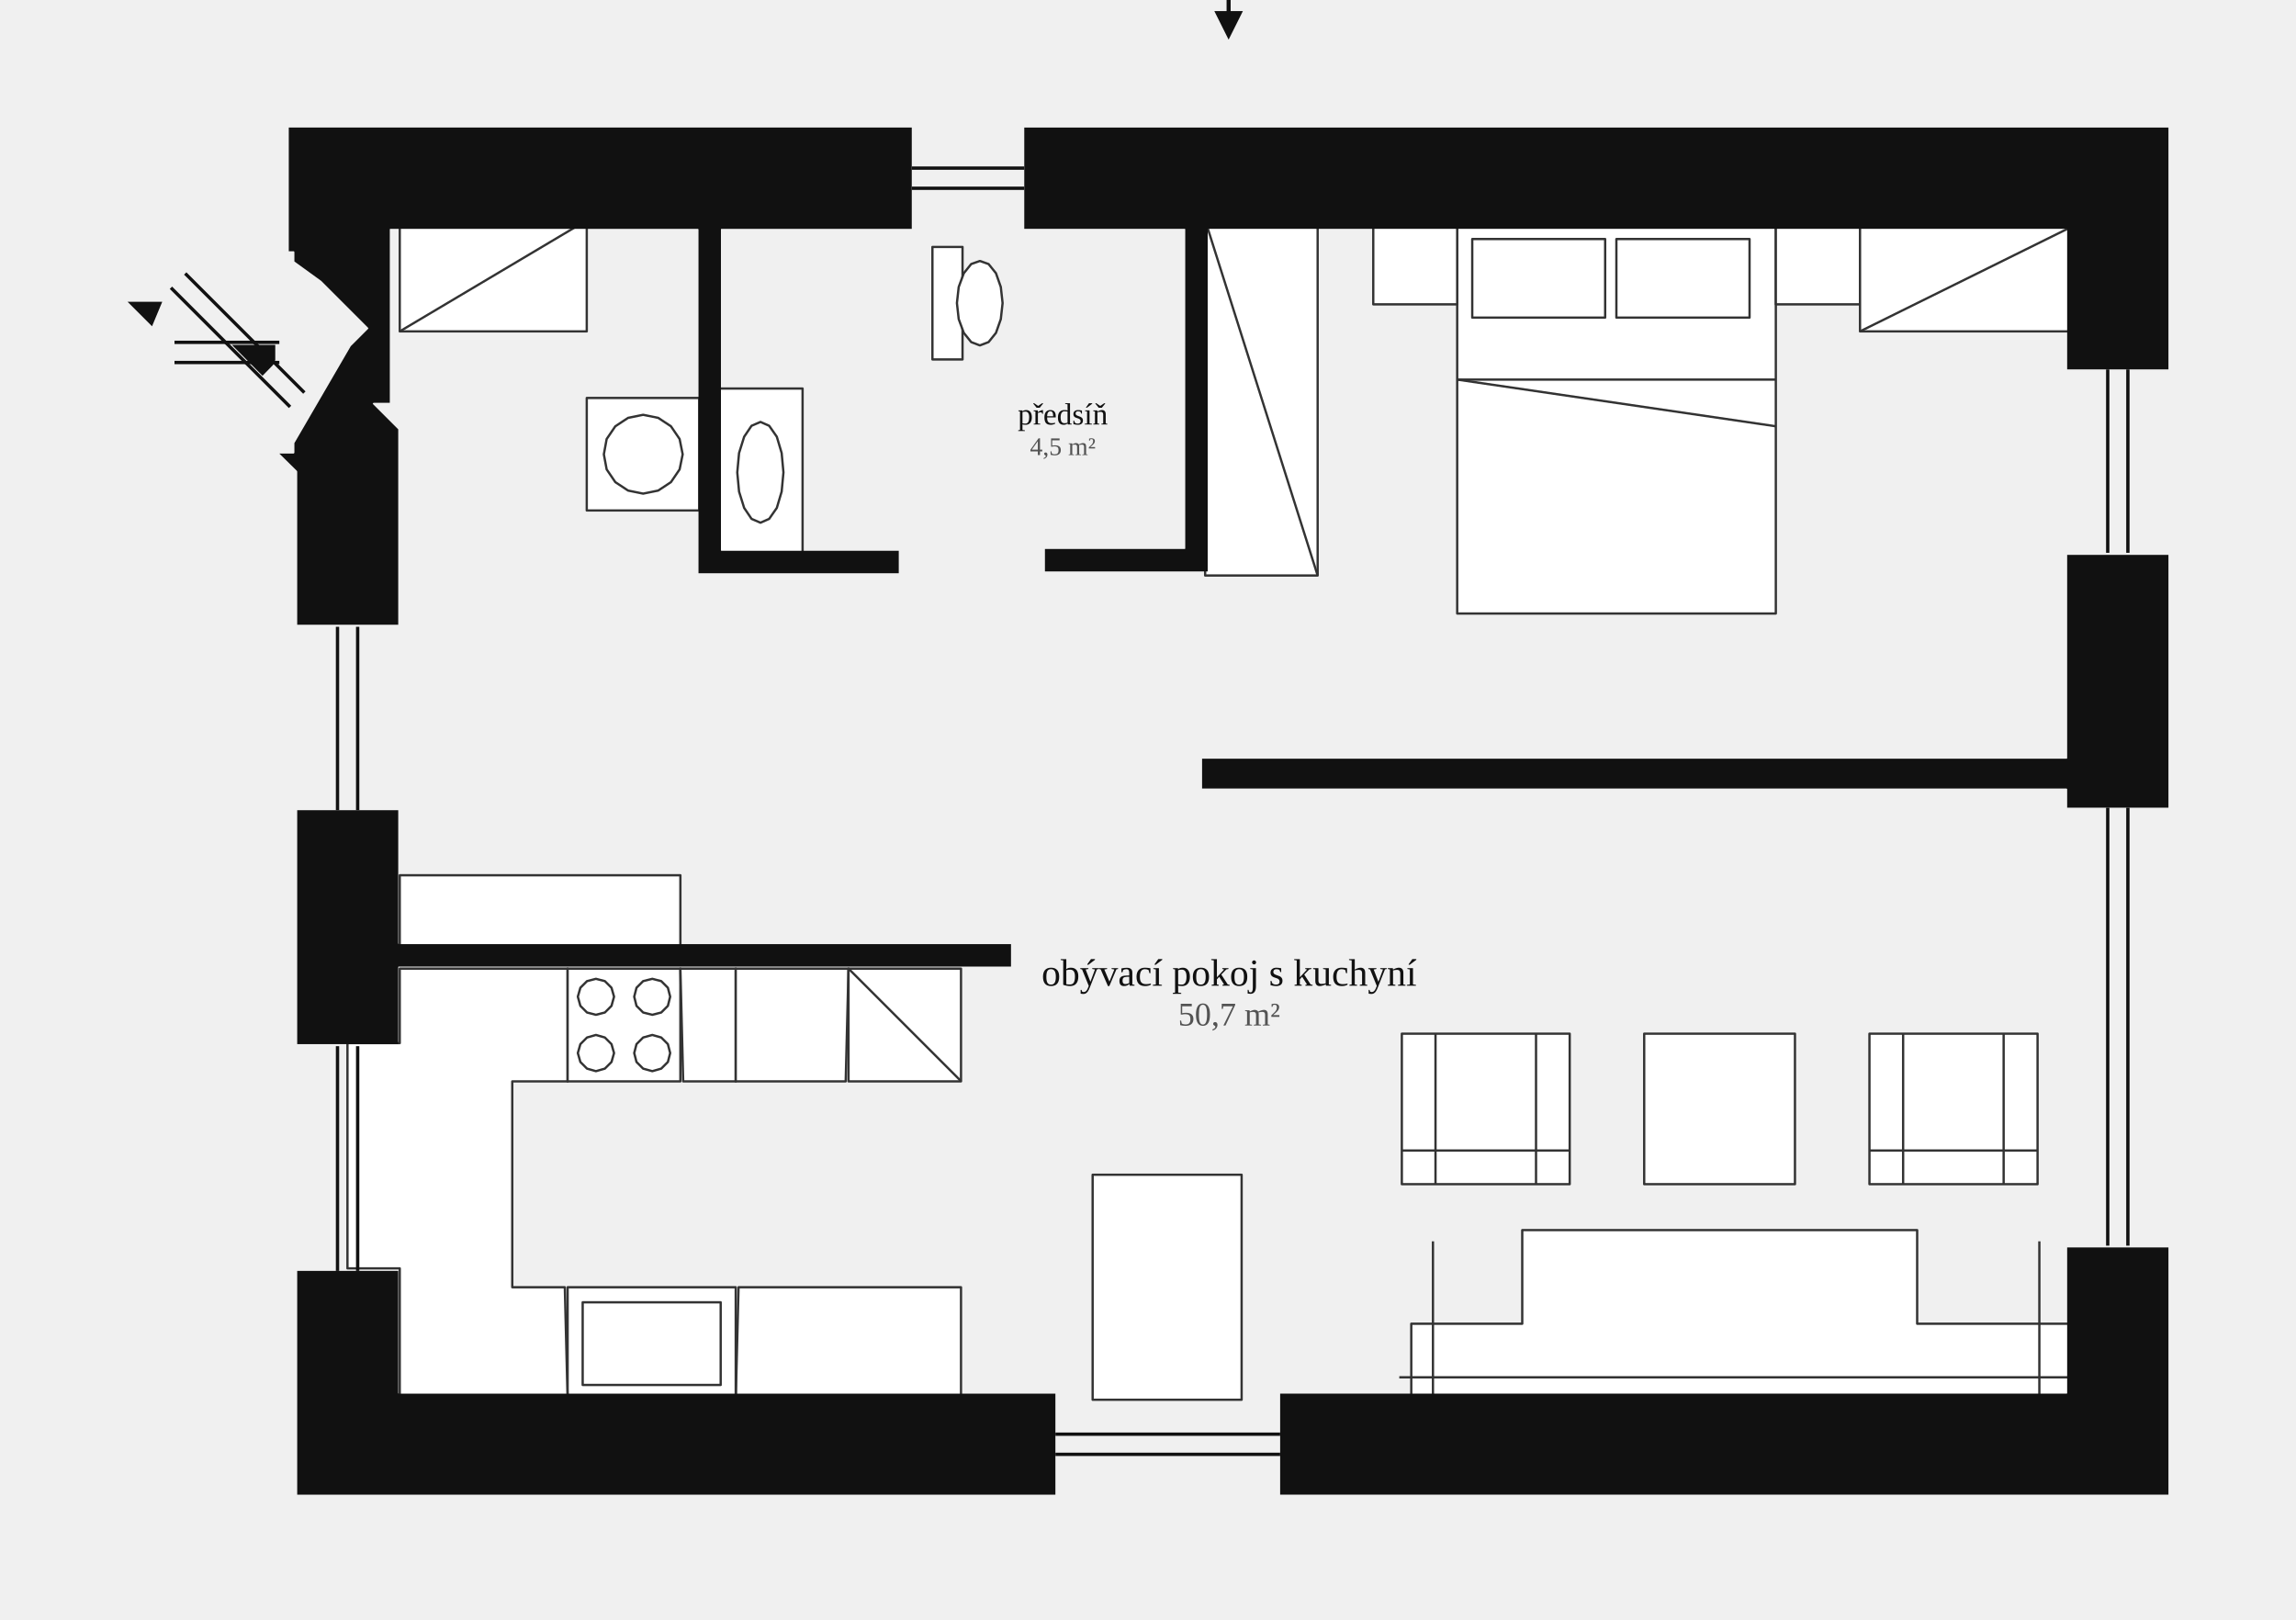
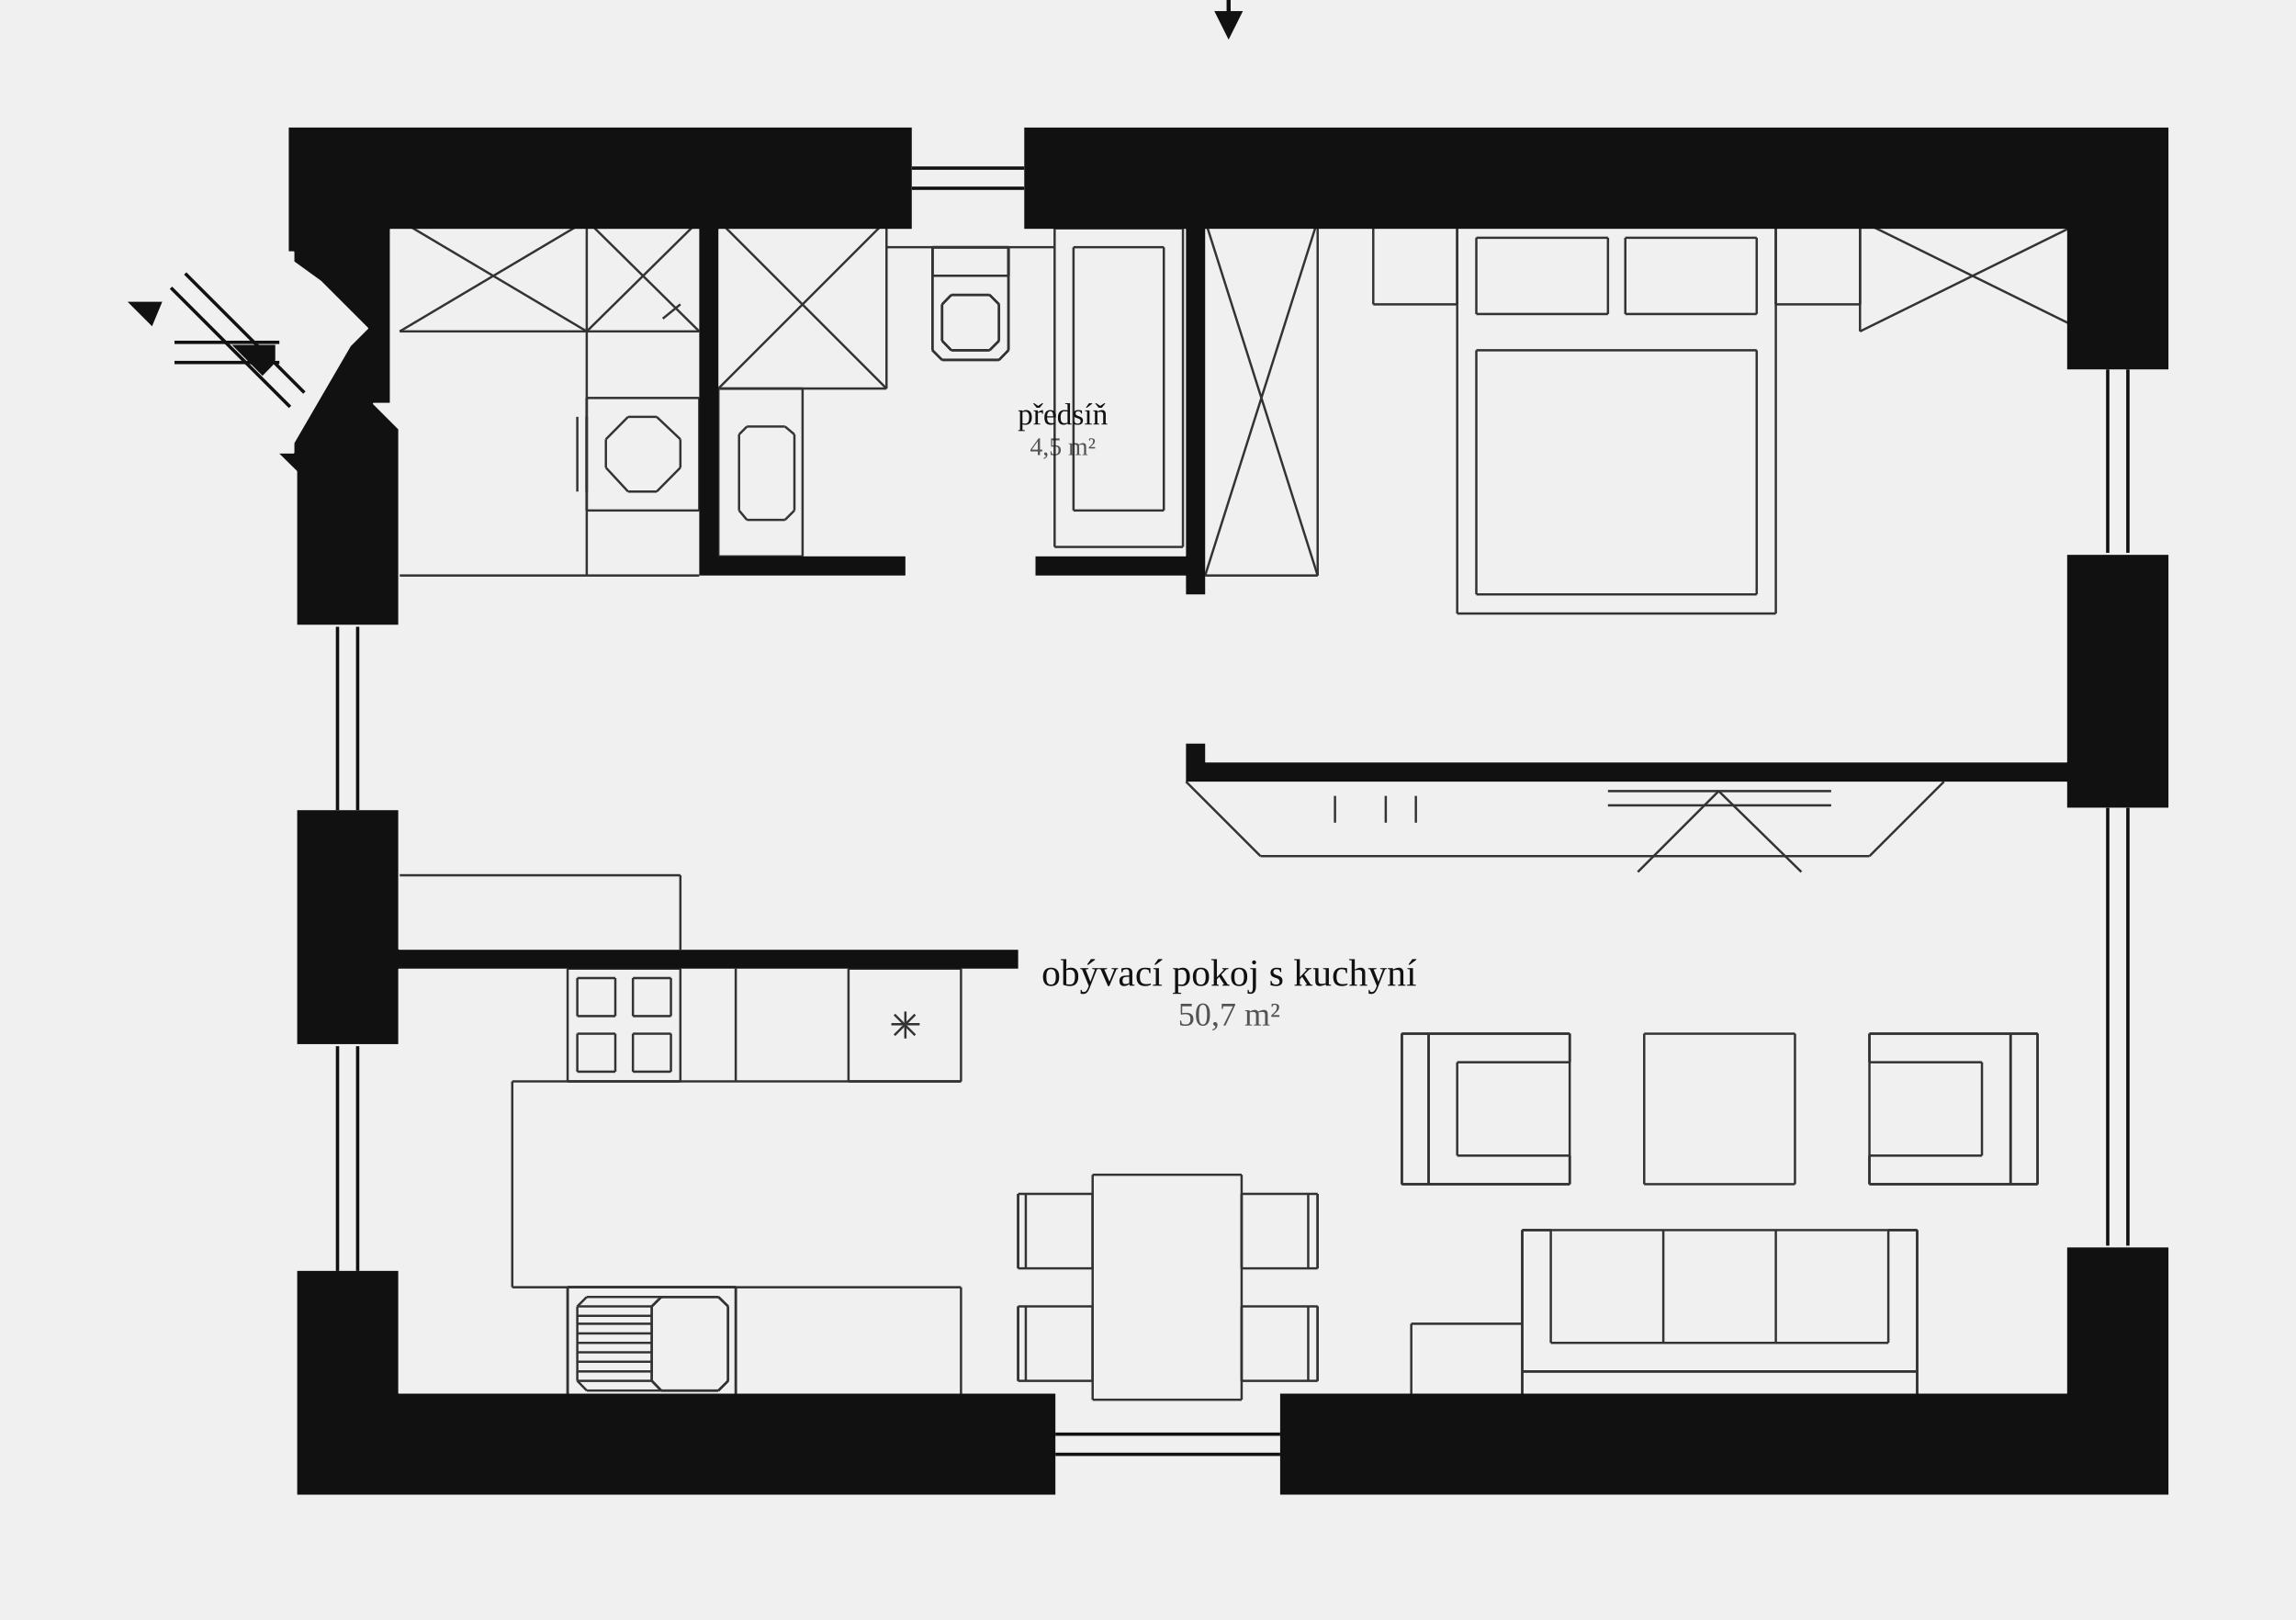
<svg xmlns="http://www.w3.org/2000/svg" viewBox="0 0 900 635" class="floorplan" role="img" aria-label="Půdorys domu s75gzy se zařízením">
  <defs>
    <marker id="sip" viewBox="0 0 10 10" refX="8" refY="5" markerWidth="7" markerHeight="7" orient="auto">
      <path d="M0 0 L10 5 L0 10 Z" fill="#111111" />
    </marker>
    <pattern id="sraf" width="7" height="7" patternUnits="userSpaceOnUse" patternTransform="rotate(45)">
      <path d="M0 0 L0 7" stroke="#8C8C8C" stroke-width=".8" />
    </pattern>
  </defs>
  <style>.furn path{vector-effect:non-scaling-stroke}.doors .arc{stroke-dasharray:2 2;stroke-width:.5}.terasa{fill:url(#sraf);stroke:#8C8C8C;stroke-width:.6}</style>
  <g class="furn" fill="#fff" stroke="#333333" stroke-width=".9" stroke-linejoin="round">
-     <path d="M289.5 504.6 L376.7 504.6 L376.7 548.7 L288.4 548.7 L289.5 504.6 Z" />
-     <path d="M222.5 504.6 L288.4 504.6 L288.4 548.7 L222.5 548.7 L222.5 504.6 Z" />
-     <path d="M228.4 542.9 L282.5 542.9 L282.5 510.5 L228.4 510.5 Z" />
-     <path d="M221.4 504.6 L222.5 548.7 L156.7 548.7 L156.7 497.2 L136.2 497.2 L136.2 408.9 L156.7 408.9 L156.7 379.7 L222.5 379.7 L222.5 423.9 L200.8 423.9 L200.8 504.6 L221.4 504.6 Z" />
-     <path d="M266.7 423.9 L222.5 423.9 L222.5 379.7 L266.7 379.7 L266.7 423.9 Z" />
-     <path d="M233.6 397.8 L237.1 396.9 L239.7 394.3 L240.7 390.7 L239.7 387.2 L237.1 384.6 L233.6 383.7 L230.1 384.6 L227.5 387.2 L226.5 390.7 L227.5 394.3 L230.1 396.9 Z" />
-     <path d="M255.7 397.8 L259.2 396.9 L261.8 394.3 L262.7 390.7 L261.8 387.2 L259.2 384.6 L255.7 383.7 L252.1 384.6 L249.5 387.2 L248.6 390.7 L249.5 394.3 L252.1 396.9 Z" />
-     <path d="M233.6 419.9 L237.1 418.9 L239.7 416.3 L240.7 412.8 L239.7 409.3 L237.1 406.7 L233.6 405.7 L230.1 406.7 L227.5 409.3 L226.5 412.8 L227.5 416.3 L230.1 418.9 Z" />
-     <path d="M255.7 419.9 L259.2 418.9 L261.8 416.3 L262.7 412.8 L261.8 409.3 L259.2 406.7 L255.7 405.7 L252.1 406.7 L249.5 409.3 L248.6 412.8 L249.5 416.3 L252.1 418.9 Z" />
-     <path d="M267.8 423.9 L266.7 379.7 L288.4 379.7 L288.4 423.9 L267.8 423.9 Z" />
-     <path d="M331.5 423.9 L288.4 423.9 L288.4 379.7 L332.6 379.7 L331.5 423.9 Z" />
-     <path d="M376.7 423.9 L332.6 423.9 L332.6 379.7 L376.7 379.7 L376.7 423.9 Z" />
-     <path d="M376.7 423.8 L332.6 379.7" />
-     <path d="M314.6 218.1 L281.6 218.1 L281.6 152.3 L314.6 152.3 L314.6 218.1 Z" />
-     <path d="M298.1 204.9 L301.5 203.4 L304.5 199.1 L306.4 192.7 L307.1 185.2 L306.4 177.6 L304.5 171.2 L301.5 166.9 L298.1 165.4 L294.6 166.9 L291.7 171.2 L289.7 177.6 L289.0 185.2 L289.7 192.7 L291.7 199.1 L294.6 203.4 Z" />
-     <path d="M230.0 200.1 L230.0 156.0 L274.1 156.0 L274.1 200.1 L230.0 200.1 Z" />
-     <path d="M252.1 193.5 L258.0 192.3 L263.0 189.0 L266.4 184.0 L267.6 178.1 L266.4 172.1 L263.0 167.1 L258.0 163.8 L252.1 162.6 L246.2 163.8 L241.2 167.1 L237.8 172.1 L236.7 178.1 L237.8 184.0 L241.2 189.0 L246.2 192.3 Z" />
-     <path d="M377.3 96.8 L377.3 140.9 L365.5 140.9 L365.5 96.8 Z" />
-     <path d="M384.1 135.4 L387.5 134.1 L390.4 130.5 L392.3 125.1 L393.0 118.8 L392.3 112.5 L390.4 107.1 L387.5 103.5 L384.1 102.3 L380.7 103.5 L377.8 107.1 L375.8 112.5 L375.1 118.8 L375.8 125.1 L377.8 130.5 L380.7 134.1 Z" />
-     <path d="M696.1 86.4 L696.1 240.5 L571.2 240.5 L571.2 86.4 L696.1 86.4 Z" />
-     <path d="M577.1 124.5 L577.1 93.7 L629.2 93.7 L629.2 124.5 Z" />
-     <path d="M633.6 124.5 L633.6 93.7 L685.8 93.7 L685.8 124.5 Z" />
-     <path d="M571.2 148.8 L696.1 148.8" />
-     <path d="M571.2 148.8 L696.1 167.1" />
-     <path d="M696.1 119.3 L696.1 86.4 L729.1 86.4 L729.1 119.3 L696.1 119.3 Z" />
-     <path d="M571.2 86.4 L571.2 119.3 L538.3 119.3 L538.3 86.4 L571.2 86.4 Z" />
-     <path d="M553.2 548.7 L553.2 518.9 L596.7 518.9 L596.7 482.2 L751.5 482.2 L751.5 518.9 L817.3 518.9 L817.3 548.7 L553.2 548.7 Z" />
-     <path d="M548.5 539.9 L812.6 539.9" />
-     <path d="M561.7 553.1 L561.7 486.6" />
-     <path d="M799.4 553.1 L799.4 486.6" />
-     <path d="M732.8 405.2 L798.7 405.2 L798.7 464.2 L732.8 464.2 L732.8 405.2 Z" />
-     <path d="M732.8 451.0 L798.6 451.0" />
-     <path d="M746.0 464.2 L746.0 405.2" />
-     <path d="M785.4 464.2 L785.4 405.2" />
-     <path d="M549.5 405.2 L615.3 405.2 L615.3 464.2 L549.5 464.2 L549.5 405.2 Z" />
-     <path d="M549.5 451.0 L615.3 451.0" />
-     <path d="M562.7 464.2 L562.7 405.2" />
-     <path d="M602.1 464.2 L602.1 405.2" />
-     <path d="M703.6 464.2 L644.5 464.2 L644.5 405.2 L703.6 405.2 L703.6 464.2 Z" />
-     <path d="M486.7 460.5 L486.7 548.7 L428.3 548.7 L428.3 460.5 L486.7 460.5 Z" />
-     <path d="M516.5 225.6 L472.4 225.6 L472.4 86.4 L516.5 86.4 L516.5 225.6 Z" />
-     <path d="M472.4 86.3 L516.5 225.6" />
-     <path d="M729.1 86.4 L817.3 86.4 L817.3 129.9 L729.1 129.9 L729.1 86.4 Z" />
-     <path d="M729.1 129.9 L817.3 86.3" />
-     <path d="M156.7 343.1 L266.7 343.1 L266.7 372.3 L156.7 372.3 L156.7 343.1 Z" />
-     <path d="M230.0 86.4 L230.0 129.9 L156.7 129.9 L156.7 86.4 L230.0 86.4 Z" />
-     <path d="M156.7 129.9 L230.1 86.3" />
+     <path fill="none" d="M696.1 86.4 L696.1 240.5" />
+     <path fill="none" d="M696.1 240.5 L571.2 240.5" />
+     <path fill="none" d="M571.2 240.5 L571.2 86.4" />
+     <path fill="none" d="M571.2 86.4 L696.1 86.4" />
+     <path fill="none" d="M688.6 93.2 L637.1 93.2" />
+     <path fill="none" d="M637.1 93.2 L637.1 123.1" />
+     <path fill="none" d="M637.1 123.1 L688.6 123.1" />
+     <path fill="none" d="M688.6 123.1 L688.6 93.2" />
+     <path fill="none" d="M630.3 93.2 L578.7 93.2" />
+     <path fill="none" d="M578.7 93.2 L578.7 123.1" />
+     <path fill="none" d="M578.7 123.1 L630.3 123.1" />
+     <path fill="none" d="M630.3 123.1 L630.3 93.2" />
+     <path fill="none" d="M688.6 137.3 L578.7 137.3" />
+     <path fill="none" d="M578.7 137.3 L578.7 233.0" />
+     <path fill="none" d="M578.7 233.0 L688.6 233.0" />
+     <path fill="none" d="M688.6 233.0 L688.6 137.3" />
+     <path fill="none" d="M696.1 86.4 L729.1 86.4" />
+     <path fill="none" d="M729.1 86.4 L729.1 119.3" />
+     <path fill="none" d="M729.1 119.3 L696.1 119.3" />
+     <path fill="none" d="M696.1 119.3 L696.1 86.4" />
+     <path fill="none" d="M571.2 86.4 L538.3 86.4" />
+     <path fill="none" d="M538.3 86.4 L538.3 119.3" />
+     <path fill="none" d="M538.3 119.3 L571.2 119.3" />
+     <path fill="none" d="M571.2 119.3 L571.2 86.4" />
+     <path fill="none" d="M596.7 548.7 L751.5 548.7" />
+     <path fill="none" d="M751.5 548.7 L751.5 482.2" />
+     <path fill="none" d="M751.5 482.2 L596.7 482.2" />
+     <path fill="none" d="M596.7 482.2 L596.7 548.7" />
+     <path fill="none" d="M652.0 482.2 L652.0 526.4" />
+     <path fill="none" d="M696.1 526.4 L696.1 482.2" />
+     <path fill="none" d="M596.7 548.7 L751.5 548.7" />
+     <path fill="none" d="M751.5 548.7 L751.5 537.6" />
+     <path fill="none" d="M751.5 537.6 L596.7 537.6" />
+     <path fill="none" d="M596.7 537.6 L596.7 548.7" />
+     <path fill="none" d="M596.7 482.2 L596.7 537.6" />
+     <path fill="none" d="M596.7 537.6 L751.5 537.6" />
+     <path fill="none" d="M751.5 537.6 L751.5 482.2" />
+     <path fill="none" d="M751.5 482.2 L740.2 482.2" />
+     <path fill="none" d="M740.2 482.2 L740.2 526.4" />
+     <path fill="none" d="M740.2 526.4 L607.9 526.4" />
+     <path fill="none" d="M607.9 526.4 L607.9 482.2" />
+     <path fill="none" d="M607.9 482.2 L596.7 482.2" />
+     <path fill="none" d="M798.7 405.2 L798.7 464.2" />
+     <path fill="none" d="M798.7 464.2 L732.8 464.2" />
+     <path fill="none" d="M732.8 464.2 L732.8 405.2" />
+     <path fill="none" d="M732.8 405.2 L798.7 405.2" />
+     <path fill="none" d="M798.7 405.2 L798.7 464.2" />
+     <path fill="none" d="M798.7 464.2 L788.1 464.2" />
+     <path fill="none" d="M788.1 464.2 L788.1 405.2" />
+     <path fill="none" d="M788.1 405.2 L798.7 405.2" />
+     <path fill="none" d="M732.8 405.2 L788.1 405.2" />
+     <path fill="none" d="M788.1 405.2 L788.1 464.2" />
+     <path fill="none" d="M788.1 464.2 L732.8 464.2" />
+     <path fill="none" d="M732.8 464.2 L732.8 453.0" />
+     <path fill="none" d="M732.8 453.0 L776.9 453.0" />
+     <path fill="none" d="M776.9 453.0 L776.9 416.4" />
+     <path fill="none" d="M776.9 416.4 L732.8 416.4" />
+     <path fill="none" d="M732.8 416.4 L732.8 405.2" />
+     <path fill="none" d="M549.5 464.2 L549.5 405.2" />
+     <path fill="none" d="M549.5 405.2 L615.3 405.2" />
+     <path fill="none" d="M615.3 405.2 L615.3 464.2" />
+     <path fill="none" d="M615.3 464.2 L549.5 464.2" />
+     <path fill="none" d="M549.5 464.2 L549.5 405.2" />
+     <path fill="none" d="M549.5 405.2 L560.0 405.2" />
+     <path fill="none" d="M560.0 405.2 L560.0 464.2" />
+     <path fill="none" d="M560.0 464.2 L549.5 464.2" />
+     <path fill="none" d="M615.3 464.2 L560.0 464.2" />
+     <path fill="none" d="M560.0 464.2 L560.0 405.2" />
+     <path fill="none" d="M560.0 405.2 L615.3 405.2" />
+     <path fill="none" d="M615.3 405.2 L615.3 416.4" />
+     <path fill="none" d="M615.3 416.4 L571.2 416.4" />
+     <path fill="none" d="M571.2 416.4 L571.2 453.0" />
+     <path fill="none" d="M571.2 453.0 L615.3 453.0" />
+     <path fill="none" d="M615.3 453.0 L615.3 464.2" />
+     <path fill="none" d="M644.5 464.2 L703.6 464.2" />
+     <path fill="none" d="M703.6 464.2 L703.6 405.2" />
+     <path fill="none" d="M703.6 405.2 L644.5 405.2" />
+     <path fill="none" d="M644.5 405.2 L644.5 464.2" />
+     <path fill="none" d="M486.7 548.7 L486.7 460.5" />
+     <path fill="none" d="M486.7 460.5 L428.3 460.5" />
+     <path fill="none" d="M428.3 460.5 L428.3 548.7" />
+     <path fill="none" d="M428.3 548.7 L486.7 548.7" />
+     <path fill="none" d="M516.5 468.0 L486.7 468.0" />
+     <path fill="none" d="M486.7 468.0 L486.7 497.2" />
+     <path fill="none" d="M486.7 497.2 L516.5 497.2" />
+     <path fill="none" d="M516.5 497.2 L516.5 468.0" />
+     <path fill="none" d="M516.5 497.2 L516.5 468.0" />
+     <path fill="none" d="M512.8 468.0 L512.8 497.2" />
+     <path fill="none" d="M399.1 497.2 L428.3 497.2" />
+     <path fill="none" d="M428.3 497.2 L428.3 468.0" />
+     <path fill="none" d="M428.3 468.0 L399.1 468.0" />
+     <path fill="none" d="M399.1 468.0 L399.1 497.2" />
+     <path fill="none" d="M399.1 468.0 L399.1 497.2" />
+     <path fill="none" d="M402.1 497.2 L402.1 468.0" />
+     <path fill="none" d="M516.5 512.1 L486.7 512.1" />
+     <path fill="none" d="M486.7 512.1 L486.7 541.3" />
+     <path fill="none" d="M486.7 541.3 L516.5 541.3" />
+     <path fill="none" d="M516.5 541.3 L516.5 512.1" />
+     <path fill="none" d="M516.5 541.3 L516.5 512.1" />
+     <path fill="none" d="M512.8 512.1 L512.8 541.3" />
+     <path fill="none" d="M399.1 541.3 L428.3 541.3" />
+     <path fill="none" d="M428.3 541.3 L428.3 512.1" />
+     <path fill="none" d="M428.3 512.1 L399.1 512.1" />
+     <path fill="none" d="M399.1 512.1 L399.1 541.3" />
+     <path fill="none" d="M399.1 512.1 L399.1 541.3" />
+     <path fill="none" d="M402.1 541.3 L402.1 512.1" />
+     <path fill="none" d="M376.7 504.6 L200.8 504.6" />
+     <path fill="none" d="M200.8 504.6 L200.8 423.9" />
+     <path fill="none" d="M200.8 423.9 L376.7 423.9" />
+     <path fill="none" d="M732.8 335.6 L494.1 335.6" />
+     <path fill="none" d="M494.1 335.6 L464.9 306.4" />
+     <path fill="none" d="M630.3 315.7 L717.8 315.7" />
+     <path fill="none" d="M630.3 310.1 L717.8 310.1" />
+     <path fill="none" d="M673.7 310.1 L642.0 341.8" />
+     <path fill="none" d="M673.7 310.1 L706.1 341.8" />
+     <path fill="none" d="M472.4 225.6 L516.5 225.6" />
+     <path fill="none" d="M516.5 225.6 L516.5 86.4" />
+     <path fill="none" d="M729.1 129.9 L729.1 86.4" />
+     <path fill="none" d="M596.7 518.9 L553.2 518.9" />
+     <path fill="none" d="M553.2 518.9 L553.2 548.7" />
+     <path fill="none" d="M523.3 312.0 L523.3 322.5" />
+     <path fill="none" d="M543.2 312.0 L543.2 322.5" />
+     <path fill="none" d="M555.0 312.0 L555.0 322.5" />
+     <path fill="none" d="M413.4 214.4 L463.7 214.4" />
+     <path fill="none" d="M463.7 214.4 L463.7 89.5" />
+     <path fill="none" d="M456.2 200.1 L456.2 96.9" />
+     <path fill="none" d="M420.8 96.9 L420.8 200.1" />
+     <path fill="none" d="M420.8 96.9 L456.2 96.9" />
+     <path fill="none" d="M420.8 200.1 L456.2 200.1" />
+     <path fill="none" d="M413.4 214.4 L413.4 89.5" />
+     <path fill="none" d="M413.4 89.5 L463.7 89.5" />
+     <path fill="none" d="M365.5 96.9 L365.5 137.3" />
+     <path fill="none" d="M365.5 137.3 L369.3 141.1" />
+     <path fill="none" d="M369.3 141.1 L391.6 141.1" />
+     <path fill="none" d="M391.6 141.1 L395.3 137.3" />
+     <path fill="none" d="M395.3 137.3 L395.3 96.9" />
+     <path fill="none" d="M395.3 96.9 L365.5 96.9" />
+     <path fill="none" d="M365.5 96.9 L365.5 137.3" />
+     <path fill="none" d="M365.5 137.3 L369.3 141.1" />
+     <path fill="none" d="M369.3 141.1 L391.6 141.1" />
+     <path fill="none" d="M391.6 141.1 L395.3 137.3" />
+     <path fill="none" d="M395.3 137.3 L395.3 96.9" />
+     <path fill="none" d="M395.3 96.9 L365.5 96.9" />
+     <path fill="none" d="M372.9 115.6 L369.3 119.3" />
+     <path fill="none" d="M369.3 119.3 L369.3 133.6" />
+     <path fill="none" d="M369.3 133.6 L372.9 137.3" />
+     <path fill="none" d="M372.9 137.3 L387.9 137.3" />
+     <path fill="none" d="M387.9 137.3 L391.6 133.6" />
+     <path fill="none" d="M391.6 133.6 L391.6 119.3" />
+     <path fill="none" d="M391.6 119.3 L387.9 115.6" />
+     <path fill="none" d="M387.9 115.6 L372.9 115.6" />
+     <path fill="none" d="M365.5 96.9 L395.3 96.9" />
+     <path fill="none" d="M395.3 96.9 L395.3 108.1" />
+     <path fill="none" d="M395.3 108.1 L365.5 108.1" />
+     <path fill="none" d="M365.5 108.1 L365.5 96.9" />
+     <path fill="none" d="M391.6 119.3 L387.9 115.6" />
+     <path fill="none" d="M387.9 115.6 L372.9 115.6" />
+     <path fill="none" d="M372.9 115.6 L369.3 119.3" />
+     <path fill="none" d="M369.3 119.3 L369.3 133.6" />
+     <path fill="none" d="M369.3 133.6 L372.9 137.3" />
+     <path fill="none" d="M372.9 137.3 L387.9 137.3" />
+     <path fill="none" d="M387.9 137.3 L391.6 133.6" />
+     <path fill="none" d="M391.6 133.6 L391.6 119.3" />
+     <path fill="none" d="M281.6 218.1 L314.6 218.1" />
+     <path fill="none" d="M314.6 152.3 L314.6 218.1" />
+     <path fill="none" d="M292.8 203.8 L307.7 203.8" />
+     <path fill="none" d="M311.4 170.3 L307.7 167.2" />
+     <path fill="none" d="M307.7 167.2 L292.8 167.2" />
+     <path fill="none" d="M292.8 167.2 L289.7 170.3" />
+     <path fill="none" d="M289.7 170.3 L289.7 200.1" />
+     <path fill="none" d="M289.7 200.1 L292.8 203.8" />
+     <path fill="none" d="M307.7 203.8 L311.4 200.1" />
+     <path fill="none" d="M311.4 200.1 L311.4 170.3" />
+     <path fill="none" d="M281.6 152.3 L314.6 152.3" />
+     <path fill="none" d="M281.6 152.3 L281.6 218.1" />
+     <path fill="none" d="M156.7 343.1 L266.7 343.1" />
+     <path fill="none" d="M266.7 343.1 L266.7 372.3" />
+     <path fill="none" d="M376.7 423.9 L332.6 423.9" />
+     <path fill="none" d="M332.6 423.9 L332.6 379.7" />
+     <path fill="none" d="M332.6 379.7 L376.7 379.7" />
+     <path fill="none" d="M376.7 379.7 L376.7 423.9" />
+     <path fill="none" d="M354.9 407.1 L354.9 396.5" />
+     <path fill="none" d="M358.7 405.8 L350.6 397.7" />
+     <path fill="none" d="M360.5 401.5 L349.4 401.5" />
+     <path fill="none" d="M358.7 397.7 L350.6 405.8" />
+     <path fill="none" d="M288.4 423.9 L288.4 379.7" />
+     <path fill="none" d="M288.4 548.7 L288.4 504.6" />
+     <path fill="none" d="M288.4 504.6 L222.5 504.6" />
+     <path fill="none" d="M222.5 504.6 L222.5 548.7" />
+     <path fill="none" d="M222.5 548.7 L288.4 548.7" />
+     <path fill="none" d="M288.4 548.7 L288.4 504.6" />
+     <path fill="none" d="M288.4 504.6 L222.5 504.6" />
+     <path fill="none" d="M222.5 504.6 L222.5 548.7" />
+     <path fill="none" d="M222.5 548.7 L288.4 548.7" />
+     <path fill="none" d="M285.4 541.3 L281.6 545.1" />
+     <path fill="none" d="M281.6 545.1 L259.2 545.1" />
+     <path fill="none" d="M259.2 545.1 L255.5 541.3" />
+     <path fill="none" d="M255.5 541.3 L255.5 512.1" />
+     <path fill="none" d="M255.5 512.1 L259.2 508.4" />
+     <path fill="none" d="M259.2 508.4 L281.6 508.4" />
+     <path fill="none" d="M281.6 508.4 L285.4 512.1" />
+     <path fill="none" d="M285.4 512.1 L285.4 541.3" />
+     <path fill="none" d="M259.2 545.1 L230.0 545.1" />
+     <path fill="none" d="M230.0 545.1 L226.3 541.3" />
+     <path fill="none" d="M226.3 541.3 L226.3 512.1" />
+     <path fill="none" d="M226.3 512.1 L230.0 508.4" />
+     <path fill="none" d="M230.0 508.4 L259.2 508.4" />
+     <path fill="none" d="M255.5 541.3 L226.3 541.3" />
+     <path fill="none" d="M255.5 537.6 L226.3 537.6" />
+     <path fill="none" d="M255.5 533.8 L226.3 533.8" />
+     <path fill="none" d="M255.5 530.1 L226.3 530.1" />
+     <path fill="none" d="M255.5 526.4 L226.3 526.4" />
+     <path fill="none" d="M255.5 522.7 L226.3 522.7" />
+     <path fill="none" d="M255.5 518.9 L226.3 518.9" />
+     <path fill="none" d="M255.5 515.8 L226.3 515.8" />
+     <path fill="none" d="M255.5 512.1 L226.3 512.1" />
+     <path fill="none" d="M281.6 508.4 L285.4 512.1" />
+     <path fill="none" d="M285.4 512.1 L285.4 541.3" />
+     <path fill="none" d="M285.4 541.3 L281.6 545.1" />
+     <path fill="none" d="M281.6 545.1 L259.2 545.1" />
+     <path fill="none" d="M259.2 545.1 L255.5 541.3" />
+     <path fill="none" d="M255.5 541.3 L255.5 512.1" />
+     <path fill="none" d="M255.5 512.1 L259.2 508.4" />
+     <path fill="none" d="M259.2 508.4 L281.6 508.4" />
+     <path fill="none" d="M222.5 423.9 L266.7 423.9" />
+     <path fill="none" d="M266.7 423.9 L266.7 379.7" />
+     <path fill="none" d="M266.7 379.7 L222.5 379.7" />
+     <path fill="none" d="M222.5 379.7 L222.5 423.9" />
+     <path fill="none" d="M226.3 420.1 L241.2 420.1" />
+     <path fill="none" d="M241.2 420.1 L241.2 405.2" />
+     <path fill="none" d="M241.2 405.2 L226.3 405.2" />
+     <path fill="none" d="M226.3 405.2 L226.3 420.1" />
+     <path fill="none" d="M248.1 420.1 L248.1 405.2" />
+     <path fill="none" d="M248.1 405.2 L263.0 405.2" />
+     <path fill="none" d="M263.0 405.2 L263.0 420.1" />
+     <path fill="none" d="M263.0 420.1 L248.1 420.1" />
+     <path fill="none" d="M226.3 398.3 L226.3 383.4" />
+     <path fill="none" d="M226.3 383.4 L241.2 383.4" />
+     <path fill="none" d="M241.2 383.4 L241.2 398.3" />
+     <path fill="none" d="M241.2 398.3 L226.3 398.3" />
+     <path fill="none" d="M248.1 398.3 L248.1 383.4" />
+     <path fill="none" d="M248.1 383.4 L263.0 383.4" />
+     <path fill="none" d="M263.0 383.4 L263.0 398.3" />
+     <path fill="none" d="M263.0 398.3 L248.1 398.3" />
+     <path fill="none" d="M376.7 504.6 L376.7 548.7" />
+     <path fill="none" d="M732.8 335.6 L762.0 306.4" />
+     <path fill="none" d="M281.6 152.3 L347.5 152.3" />
+     <path fill="none" d="M347.5 152.3 L347.5 86.4" />
+     <path fill="none" d="M347.5 86.4 L281.6 152.3" />
+     <path fill="none" d="M347.5 152.3 L281.6 86.4" />
+     <path fill="none" d="M347.5 96.9 L413.4 96.9" />
+     <path fill="none" d="M230.0 225.6 L274.1 225.6" />
+     <path fill="none" d="M230.0 225.6 L156.7 225.6" />
+     <path fill="none" d="M230.0 225.6 L230.0 86.4" />
+     <path fill="none" d="M230.0 129.9 L274.1 86.4" />
+     <path fill="none" d="M259.8 124.9 L266.7 119.3" />
+     <path fill="none" d="M230.0 86.4 L274.1 129.9" />
+     <path fill="none" d="M156.7 129.9 L274.1 129.9" />
+     <path fill="none" d="M230.0 200.1 L274.1 200.1" />
+     <path fill="none" d="M274.1 200.1 L274.1 156.0" />
+     <path fill="none" d="M274.1 156.0 L230.0 156.0" />
+     <path fill="none" d="M230.0 156.0 L230.0 200.1" />
+     <path fill="none" d="M226.3 192.7 L226.3 163.4" />
+     <path fill="none" d="M230.0 163.4 L230.0 192.7" />
+     <path fill="none" d="M237.5 172.2 L237.5 183.3" />
+     <path fill="none" d="M237.5 183.3 L246.2 192.7" />
+     <path fill="none" d="M246.2 192.7 L257.4 192.7" />
+     <path fill="none" d="M257.4 192.7 L266.7 183.3" />
+     <path fill="none" d="M266.7 183.3 L266.7 172.2" />
+     <path fill="none" d="M266.7 172.2 L257.4 163.4" />
+     <path fill="none" d="M257.4 163.4 L246.2 163.4" />
+     <path fill="none" d="M246.2 163.4 L237.5 172.2" />
+     <path fill="none" d="M472.4 86.4 L516.5 225.6 M516.5 86.4 L472.4 225.6" />
+     <path fill="none" d="M729.1 129.9 L817.3 86.4 M729.1 86.4 L817.3 129.9" />
+     <path fill="none" d="M156.7 129.9 L230.0 86.4 M156.7 86.4 L230.0 129.9" />
  </g>
  <g class="eyes" fill="#8C8C8C" />
  <g fill="#111111" fill-rule="evenodd">
-     <path d="M401.5 89.7 L401.5 89.7 L401.5 50.0 L401.5 50.0 L401.5 50.0 L850.0 50.0 L850.0 50.0 L850.0 50.0 L850.0 144.8 L850.0 144.8 L850.0 144.8 L810.3 144.8 L810.3 144.8 L810.3 144.8 L810.3 90.0 L810.3 89.9 L810.3 89.9 L810.3 89.9 L810.3 89.9 L810.3 89.8 L810.3 89.8 L810.3 89.8 L810.2 89.8 L810.2 89.7 L810.2 89.7 L810.2 89.7 L810.1 89.7 L810.1 89.7 L810.1 89.7 L810.1 89.7 L810.0 89.7 L473.7 89.7 L473.7 89.7 L473.7 89.7 L473.6 89.7 L473.6 89.7 L473.6 89.7 L473.5 89.7 L473.5 89.7 L473.5 89.8 L473.5 89.8 L473.5 89.8 L473.4 89.8 L473.4 89.9 L473.4 89.9 L473.4 89.9 L473.4 89.9 L473.4 90.0 L473.4 224.0 L473.4 224.0 L473.4 224.0 L409.6 224.0 L409.6 224.0 L409.6 224.0 L409.6 215.2 L409.6 215.2 L409.6 215.2 L464.3 215.2 L464.3 215.2 L464.4 215.2 L464.4 215.2 L464.4 215.2 L464.5 215.2 L464.5 215.1 L464.5 215.1 L464.5 215.1 L464.5 215.1 L464.6 215.1 L464.6 215.0 L464.6 215.0 L464.6 215.0 L464.6 215.0 L464.6 214.9 L464.6 214.9 L464.6 90.0 L464.6 89.9 L464.6 89.9 L464.6 89.9 L464.6 89.9 L464.6 89.8 L464.6 89.8 L464.5 89.8 L464.5 89.8 L464.5 89.7 L464.5 89.7 L464.5 89.7 L464.4 89.7 L464.4 89.7 L464.4 89.7 L464.3 89.7 L464.3 89.7 L401.5 89.7 L401.5 89.7 Z" />
-     <path d="M471.2 309.1 L471.2 309.1 L471.2 297.4 L471.2 297.4 L471.2 297.4 L810.0 297.4 L810.1 297.4 L810.1 297.4 L810.1 297.4 L810.1 297.4 L810.2 297.4 L810.2 297.4 L810.2 297.3 L810.2 297.3 L810.3 297.3 L810.3 297.3 L810.3 297.2 L810.3 297.2 L810.3 297.2 L810.3 297.2 L810.3 297.1 L810.3 297.1 L810.3 217.5 L810.3 217.5 L810.3 217.5 L850.0 217.5 L850.0 217.5 L850.0 217.5 L850.0 316.6 L850.0 316.6 L850.0 316.6 L810.3 316.6 L810.3 316.6 L810.3 316.6 L810.3 309.4 L810.3 309.4 L810.3 309.4 L810.3 309.4 L810.3 309.3 L810.3 309.3 L810.3 309.3 L810.3 309.3 L810.2 309.2 L810.2 309.2 L810.2 309.2 L810.2 309.2 L810.1 309.2 L810.1 309.2 L810.1 309.1 L810.1 309.1 L810.0 309.1 L471.2 309.1 L471.2 309.1 Z" />
+     <path d="M401.5 89.7 L401.5 89.7 L401.5 50.0 L401.5 50.0 L401.5 50.0 L850.0 50.0 L850.0 50.0 L850.0 50.0 L850.0 144.8 L850.0 144.8 L850.0 144.8 L810.3 144.8 L810.3 144.8 L810.3 144.8 L810.3 90.0 L810.3 89.9 L810.3 89.9 L810.3 89.9 L810.3 89.9 L810.3 89.8 L810.3 89.8 L810.3 89.8 L810.2 89.8 L810.2 89.7 L810.2 89.7 L810.2 89.7 L810.1 89.7 L810.1 89.7 L810.1 89.7 L810.1 89.7 L810.0 89.7 L472.7 89.7 L472.7 89.7 L472.6 89.7 L472.6 89.7 L472.6 89.7 L472.5 89.7 L472.5 89.7 L472.5 89.7 L472.5 89.8 L472.5 89.8 L472.4 89.8 L472.4 89.8 L472.4 89.9 L472.4 89.9 L472.4 89.9 L472.4 89.9 L472.4 90.0 L472.4 233.0 L472.4 233.0 L472.4 233.0 L464.9 233.0 L464.9 233.0 L464.9 233.0 L464.9 225.9 L464.9 225.8 L464.9 225.8 L464.9 225.8 L464.9 225.8 L464.9 225.7 L464.9 225.7 L464.9 225.7 L464.8 225.7 L464.8 225.7 L464.8 225.6 L464.8 225.6 L464.7 225.6 L464.7 225.6 L464.7 225.6 L464.7 225.6 L464.6 225.6 L405.9 225.6 L405.9 225.6 L405.9 225.6 L405.9 218.1 L405.9 218.1 L405.9 218.1 L464.6 218.1 L464.7 218.1 L464.7 218.1 L464.7 218.1 L464.7 218.1 L464.8 218.1 L464.8 218.1 L464.8 218.1 L464.8 218.0 L464.9 218.0 L464.9 218.0 L464.9 218.0 L464.9 217.9 L464.9 217.9 L464.9 217.9 L464.9 217.9 L464.9 217.8 L464.9 90.0 L464.9 89.9 L464.9 89.9 L464.9 89.9 L464.9 89.9 L464.9 89.8 L464.9 89.8 L464.9 89.8 L464.8 89.8 L464.8 89.7 L464.8 89.7 L464.8 89.7 L464.7 89.7 L464.7 89.7 L464.7 89.7 L464.7 89.7 L464.6 89.7 L401.5 89.7 L401.5 89.7 Z" />
+     <path d="M464.9 306.4 L464.9 306.4 L464.9 291.5 L464.9 291.5 L464.9 291.5 L472.4 291.5 L472.4 291.5 L472.4 291.5 L472.4 298.6 L472.4 298.7 L472.4 298.7 L472.4 298.7 L472.4 298.7 L472.4 298.8 L472.4 298.8 L472.5 298.8 L472.5 298.8 L472.5 298.9 L472.5 298.9 L472.5 298.9 L472.6 298.9 L472.6 298.9 L472.6 298.9 L472.7 298.9 L472.7 298.9 L810.0 298.9 L810.1 298.9 L810.1 298.9 L810.1 298.9 L810.1 298.9 L810.2 298.9 L810.2 298.9 L810.2 298.9 L810.2 298.8 L810.3 298.8 L810.3 298.8 L810.3 298.8 L810.3 298.7 L810.3 298.7 L810.3 298.7 L810.3 298.7 L810.3 298.6 L810.3 217.5 L810.3 217.5 L810.3 217.5 L850.0 217.5 L850.0 217.5 L850.0 217.5 L850.0 316.6 L850.0 316.6 L850.0 316.6 L810.3 316.6 L810.3 316.6 L810.3 316.6 L810.3 306.7 L810.3 306.6 L810.3 306.6 L810.3 306.6 L810.3 306.6 L810.3 306.5 L810.3 306.5 L810.3 306.5 L810.2 306.5 L810.2 306.4 L810.2 306.4 L810.2 306.4 L810.1 306.4 L810.1 306.4 L810.1 306.4 L810.1 306.4 L810.0 306.4 L464.9 306.4 L464.9 306.4 Z" />
    <path d="M501.8 585.9 L501.8 585.9 L501.8 546.3 L501.8 546.3 L501.8 546.3 L810.0 546.3 L810.1 546.3 L810.1 546.3 L810.1 546.3 L810.1 546.3 L810.2 546.3 L810.2 546.3 L810.2 546.2 L810.2 546.2 L810.3 546.2 L810.3 546.2 L810.3 546.1 L810.3 546.1 L810.3 546.1 L810.3 546.1 L810.3 546.0 L810.3 546.0 L810.3 489.1 L810.3 489.0 L810.3 489.0 L850.0 489.0 L850.0 489.0 L850.0 489.1 L850.0 585.9 L850.0 585.9 L850.0 585.9 L501.8 585.9 L501.8 585.9 Z" />
    <path d="M116.5 498.2 L116.5 498.2 L116.5 498.2 L156.1 498.2 L156.1 498.2 L156.1 498.2 L156.1 546.0 L156.1 546.0 L156.1 546.1 L156.1 546.1 L156.1 546.1 L156.1 546.1 L156.2 546.2 L156.2 546.2 L156.2 546.2 L156.2 546.2 L156.2 546.3 L156.3 546.3 L156.3 546.3 L156.3 546.3 L156.3 546.3 L156.4 546.3 L156.4 546.3 L413.7 546.3 L413.7 546.3 L413.7 546.3 L413.7 585.9 L413.7 585.9 L413.7 585.9 L116.5 585.9 L116.5 585.9 L116.5 585.9 L116.5 498.2 Z" />
-     <path d="M116.5 317.6 L116.5 317.6 L116.5 317.6 L156.1 317.6 L156.1 317.6 L156.1 317.6 L156.1 369.8 L156.1 369.8 L156.1 369.8 L156.1 369.9 L156.1 369.9 L156.1 369.9 L156.2 369.9 L156.2 370.0 L156.2 370.0 L156.2 370.0 L156.2 370.0 L156.3 370.0 L156.3 370.0 L156.3 370.1 L156.3 370.1 L156.4 370.1 L156.4 370.1 L396.3 370.1 L396.3 370.1 L396.3 370.1 L396.3 378.9 L396.3 378.9 L396.3 378.9 L156.4 378.9 L156.4 378.9 L156.3 378.9 L156.3 378.9 L156.3 378.9 L156.3 378.9 L156.2 378.9 L156.2 378.9 L156.2 379.0 L156.2 379.0 L156.2 379.0 L156.1 379.0 L156.1 379.1 L156.1 379.1 L156.1 379.1 L156.1 379.1 L156.1 379.2 L156.1 409.3 L156.1 409.3 L156.1 409.3 L116.5 409.3 L116.5 409.3 L116.5 409.3 L116.5 317.6 Z" />
-     <path d="M109.5 177.8 L109.5 177.8 L115.1 177.8 L115.1 177.8 L115.1 177.8 L115.2 177.7 L115.2 177.7 L115.2 177.7 L115.2 177.7 L115.3 177.7 L115.3 177.7 L115.3 177.6 L115.3 177.6 L115.3 177.6 L115.3 177.6 L115.4 177.5 L115.4 177.5 L115.4 177.5 L115.4 177.5 L115.4 173.7 L115.4 173.7 L115.4 173.7 L137.5 135.7 L137.5 135.7 L137.5 135.7 L144.3 128.9 L144.3 128.9 L144.3 128.8 L144.3 128.8 L144.3 128.8 L144.4 128.8 L144.4 128.7 L144.4 128.7 L144.4 128.7 L144.4 128.6 L144.4 128.6 L144.4 128.6 L144.3 128.6 L144.3 128.5 L144.3 128.5 L144.3 128.5 L144.3 128.5 L125.9 110.1 L125.9 110.1 L125.9 110.1 L115.4 102.5 L115.4 102.5 L115.4 102.5 L115.4 98.8 L115.4 98.7 L115.4 98.7 L115.4 98.7 L115.3 98.7 L115.3 98.6 L115.3 98.6 L115.3 98.6 L115.3 98.6 L115.3 98.6 L115.2 98.5 L115.2 98.5 L115.2 98.5 L115.2 98.5 L115.1 98.5 L115.1 98.5 L115.1 98.5 L113.2 98.5 L113.2 98.5 L113.2 98.5 L113.2 50.0 L113.2 50.0 L113.2 50.0 L357.4 50.0 L357.4 50.0 L357.4 50.0 L357.4 89.7 L357.4 89.7 L357.4 89.7 L282.9 89.7 L282.8 89.7 L282.8 89.7 L282.8 89.7 L282.8 89.7 L282.7 89.7 L282.7 89.7 L282.7 89.7 L282.7 89.8 L282.6 89.8 L282.6 89.8 L282.6 89.8 L282.6 89.9 L282.6 89.9 L282.6 89.9 L282.6 89.9 L282.6 90.0 L282.6 215.6 L282.6 215.7 L282.6 215.7 L282.6 215.7 L282.6 215.7 L282.6 215.8 L282.6 215.8 L282.6 215.8 L282.7 215.8 L282.7 215.9 L282.7 215.9 L282.7 215.9 L282.8 215.9 L282.8 215.9 L282.8 215.9 L282.8 215.9 L282.9 215.9 L352.3 215.9 L352.3 215.9 L352.3 215.9 L352.3 224.7 L352.3 224.7 L352.3 224.7 L273.8 224.7 L273.8 224.7 L273.8 224.7 L273.8 90.0 L273.8 89.9 L273.8 89.9 L273.8 89.9 L273.7 89.9 L273.7 89.8 L273.7 89.8 L273.7 89.8 L273.7 89.8 L273.7 89.7 L273.6 89.7 L273.6 89.7 L273.6 89.7 L273.6 89.7 L273.5 89.7 L273.5 89.7 L273.5 89.7 L153.1 89.7 L153.1 89.7 L153.0 89.7 L153.0 89.7 L153.0 89.7 L153.0 89.7 L152.9 89.7 L152.9 89.7 L152.9 89.8 L152.9 89.8 L152.9 89.8 L152.8 89.8 L152.8 89.9 L152.8 89.9 L152.8 89.9 L152.8 89.9 L152.8 90.0 L152.8 157.9 L152.8 157.9 L152.8 157.9 L146.4 157.9 L146.4 157.9 L146.4 157.9 L146.4 158.0 L146.3 158.0 L146.3 158.0 L146.3 158.0 L146.3 158.0 L146.2 158.0 L146.2 158.0 L146.2 158.1 L146.2 158.1 L146.2 158.1 L146.2 158.1 L146.2 158.2 L146.1 158.2 L146.1 158.2 L146.1 158.3 L146.2 158.3 L146.2 158.3 L146.2 158.3 L146.2 158.4 L146.2 158.4 L146.2 158.4 L146.2 158.4 L156.1 168.3 L156.1 168.3 L156.1 168.3 L156.1 244.9 L156.1 244.9 L156.1 244.9 L116.5 244.9 L116.5 244.9 L116.5 244.9 L116.5 184.9 L116.5 184.8 L116.5 184.8 L116.5 184.8 L116.4 184.7 L116.4 184.7 L116.4 184.7 L116.4 184.7 L116.4 184.6 L109.5 177.8 L109.5 177.8 Z" />
+     <path d="M116.5 317.6 L116.5 317.6 L116.5 317.6 L156.1 317.6 L156.1 317.6 L156.1 317.6 L156.1 372.0 L156.1 372.0 L156.1 372.0 L156.1 372.0 L156.1 372.1 L156.1 372.1 L156.2 372.1 L156.2 372.1 L156.2 372.2 L156.2 372.2 L156.2 372.2 L156.3 372.2 L156.3 372.2 L156.3 372.2 L156.3 372.2 L156.4 372.3 L156.4 372.3 L399.1 372.3 L399.1 372.3 L399.1 372.3 L399.1 379.7 L399.1 379.7 L399.1 379.7 L156.4 379.7 L156.4 379.7 L156.3 379.7 L156.3 379.7 L156.3 379.7 L156.3 379.7 L156.2 379.8 L156.2 379.8 L156.2 379.8 L156.2 379.8 L156.2 379.8 L156.1 379.9 L156.1 379.9 L156.1 379.9 L156.1 379.9 L156.1 380.0 L156.1 380.0 L156.1 409.3 L156.1 409.3 L156.1 409.3 L116.5 409.3 L116.5 409.3 L116.5 409.3 L116.5 317.6 Z" />
+     <path d="M109.5 177.8 L109.5 177.8 L115.1 177.8 L115.1 177.8 L115.1 177.8 L115.2 177.7 L115.2 177.7 L115.2 177.7 L115.2 177.7 L115.3 177.7 L115.3 177.7 L115.3 177.6 L115.3 177.6 L115.3 177.6 L115.3 177.6 L115.4 177.5 L115.4 177.5 L115.4 177.5 L115.4 177.5 L115.4 173.7 L115.4 173.7 L115.4 173.7 L137.5 135.7 L137.5 135.7 L137.5 135.7 L144.3 128.9 L144.3 128.9 L144.3 128.8 L144.3 128.8 L144.3 128.8 L144.4 128.8 L144.4 128.7 L144.4 128.7 L144.4 128.7 L144.4 128.6 L144.4 128.6 L144.4 128.6 L144.3 128.6 L144.3 128.5 L144.3 128.5 L144.3 128.5 L144.3 128.5 L125.9 110.1 L125.9 110.1 L125.9 110.1 L115.4 102.5 L115.4 102.5 L115.4 102.5 L115.4 98.8 L115.4 98.7 L115.4 98.7 L115.4 98.7 L115.3 98.7 L115.3 98.6 L115.3 98.6 L115.3 98.6 L115.3 98.6 L115.3 98.6 L115.2 98.5 L115.2 98.5 L115.2 98.5 L115.2 98.5 L115.1 98.5 L115.1 98.5 L115.1 98.5 L113.2 98.5 L113.2 98.5 L113.2 98.5 L113.2 50.0 L113.2 50.0 L113.2 50.0 L357.4 50.0 L357.4 50.0 L357.4 50.0 L357.4 89.7 L357.4 89.7 L357.4 89.7 L281.9 89.7 L281.9 89.7 L281.8 89.7 L281.8 89.7 L281.8 89.7 L281.8 89.7 L281.7 89.7 L281.7 89.7 L281.7 89.8 L281.7 89.8 L281.7 89.8 L281.6 89.8 L281.6 89.9 L281.6 89.9 L281.6 89.9 L281.6 89.9 L281.6 90.0 L281.6 217.8 L281.6 217.9 L281.6 217.9 L281.6 217.9 L281.6 217.9 L281.6 218.0 L281.7 218.0 L281.7 218.0 L281.7 218.0 L281.7 218.1 L281.7 218.1 L281.8 218.1 L281.8 218.1 L281.8 218.1 L281.8 218.1 L281.9 218.1 L281.9 218.1 L354.9 218.1 L354.9 218.1 L354.9 218.1 L354.9 225.6 L354.9 225.6 L354.9 225.6 L274.2 225.6 L274.1 225.6 L274.1 225.6 L274.1 90.0 L274.1 89.9 L274.1 89.9 L274.1 89.9 L274.1 89.9 L274.1 89.8 L274.1 89.8 L274.1 89.8 L274.1 89.8 L274.0 89.7 L274.0 89.7 L274.0 89.7 L274.0 89.7 L273.9 89.7 L273.9 89.7 L273.9 89.7 L273.9 89.7 L153.1 89.7 L153.1 89.7 L153.0 89.7 L153.0 89.7 L153.0 89.7 L153.0 89.7 L152.9 89.7 L152.9 89.7 L152.9 89.8 L152.9 89.8 L152.9 89.8 L152.8 89.8 L152.8 89.9 L152.8 89.9 L152.8 89.9 L152.8 89.9 L152.8 90.0 L152.8 157.9 L152.8 157.9 L152.8 157.9 L146.4 157.9 L146.4 157.9 L146.4 157.9 L146.4 158.0 L146.3 158.0 L146.3 158.0 L146.3 158.0 L146.3 158.0 L146.2 158.0 L146.2 158.0 L146.2 158.1 L146.2 158.1 L146.2 158.1 L146.2 158.1 L146.2 158.2 L146.1 158.2 L146.1 158.2 L146.1 158.3 L146.2 158.3 L146.2 158.3 L146.2 158.3 L146.2 158.4 L146.2 158.4 L146.2 158.4 L146.2 158.4 L156.1 168.3 L156.1 168.3 L156.1 168.3 L156.1 244.9 L156.1 244.9 L156.1 244.9 L116.5 244.9 L116.5 244.9 L116.5 244.9 L116.5 184.9 L116.5 184.8 L116.5 184.8 L116.5 184.8 L116.4 184.7 L116.4 184.7 L116.4 184.7 L116.4 184.7 L116.4 184.6 L109.5 177.8 L109.5 177.8 Z" />
    <path d="M90.9 135.2 L90.9 135.2 L107.9 135.2 L107.9 135.2 L107.9 135.2 L107.9 141.0 L107.9 141.1 L107.9 141.1 L107.0 143.1 L107.0 143.1 L107.0 143.1 L102.9 147.3 L102.9 147.3 L102.9 147.3 L90.9 135.2 L90.9 135.2 Z" />
    <path d="M50.0 118.3 L50.0 118.3 L63.6 118.3 L63.6 118.3 L63.6 118.3 L59.6 127.9 L59.6 127.9 L59.6 127.9 L50.0 118.3 L50.0 118.3 Z" />
  </g>
  <g stroke="#111111" stroke-width="1.3" fill="none">
    <path d="M401.5 65.9 L357.4 65.9" />
    <path d="M401.5 73.8 L357.4 73.8" />
    <path d="M109.5 134.2 L68.4 134.2" />
    <path d="M109.5 142.1 L68.4 142.1" />
    <path d="M67.0 112.8 L113.7 159.5" />
    <path d="M72.6 107.2 L119.3 153.9" />
    <path d="M132.3 245.7 L132.3 317.6" />
    <path d="M140.2 245.7 L140.2 317.6" />
    <path d="M132.3 410.1 L132.3 498.2" />
    <path d="M140.2 410.1 L140.2 498.2" />
    <path d="M413.7 570.1 L501.8 570.1" />
    <path d="M413.7 562.2 L501.8 562.2" />
    <path d="M834.1 488.3 L834.1 316.6" />
    <path d="M826.2 488.3 L826.2 316.6" />
    <path d="M834.1 216.7 L834.1 144.8" />
    <path d="M826.2 216.7 L826.2 144.8" />
  </g>
  <g class="doors" fill="none" stroke="#333333" stroke-width=".8" />
  <g fill="#111111" text-anchor="middle">
    <text x="481.8" y="386.4" font-size="15">obývací pokoj s kuchyní<tspan x="481.8" dy="1.2em" font-size="13" fill-opacity=".7">50,7 m²</tspan>
    </text>
    <text x="416.6" y="166.4" font-size="12">předsíň<tspan x="416.6" dy="1.2em" font-size="10" fill-opacity=".7">4,5 m²</tspan>
    </text>
  </g>
  <g fill="#111111">
    <g class="vstup">
      <path d="M481.6 -67.4 L481.6 13.3" stroke="#111111" stroke-width="1.6" marker-end="url(#sip)" />
      <text x="481.6" y="-118.8" font-size="13" text-anchor="middle">vstup</text>
    </g>
  </g>
</svg>
